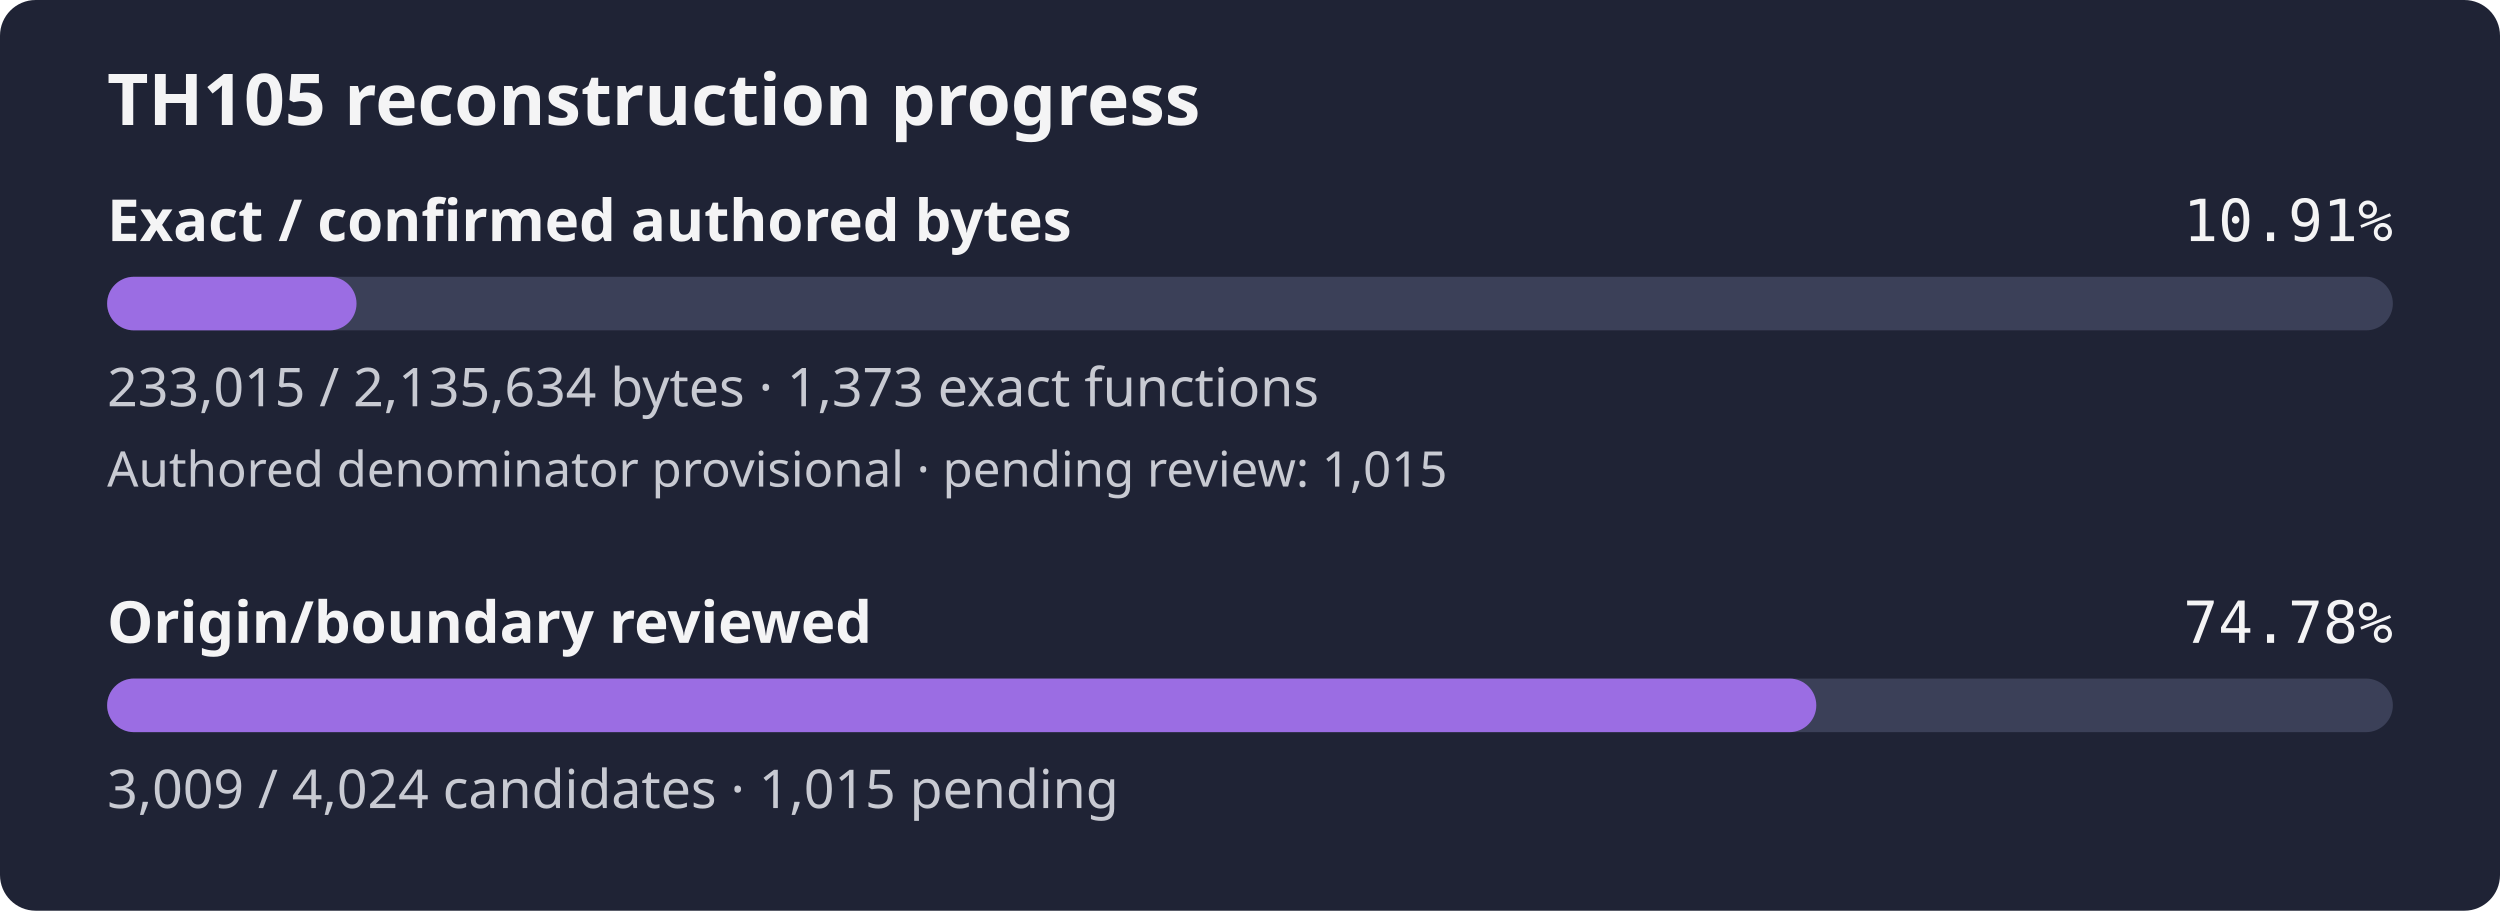
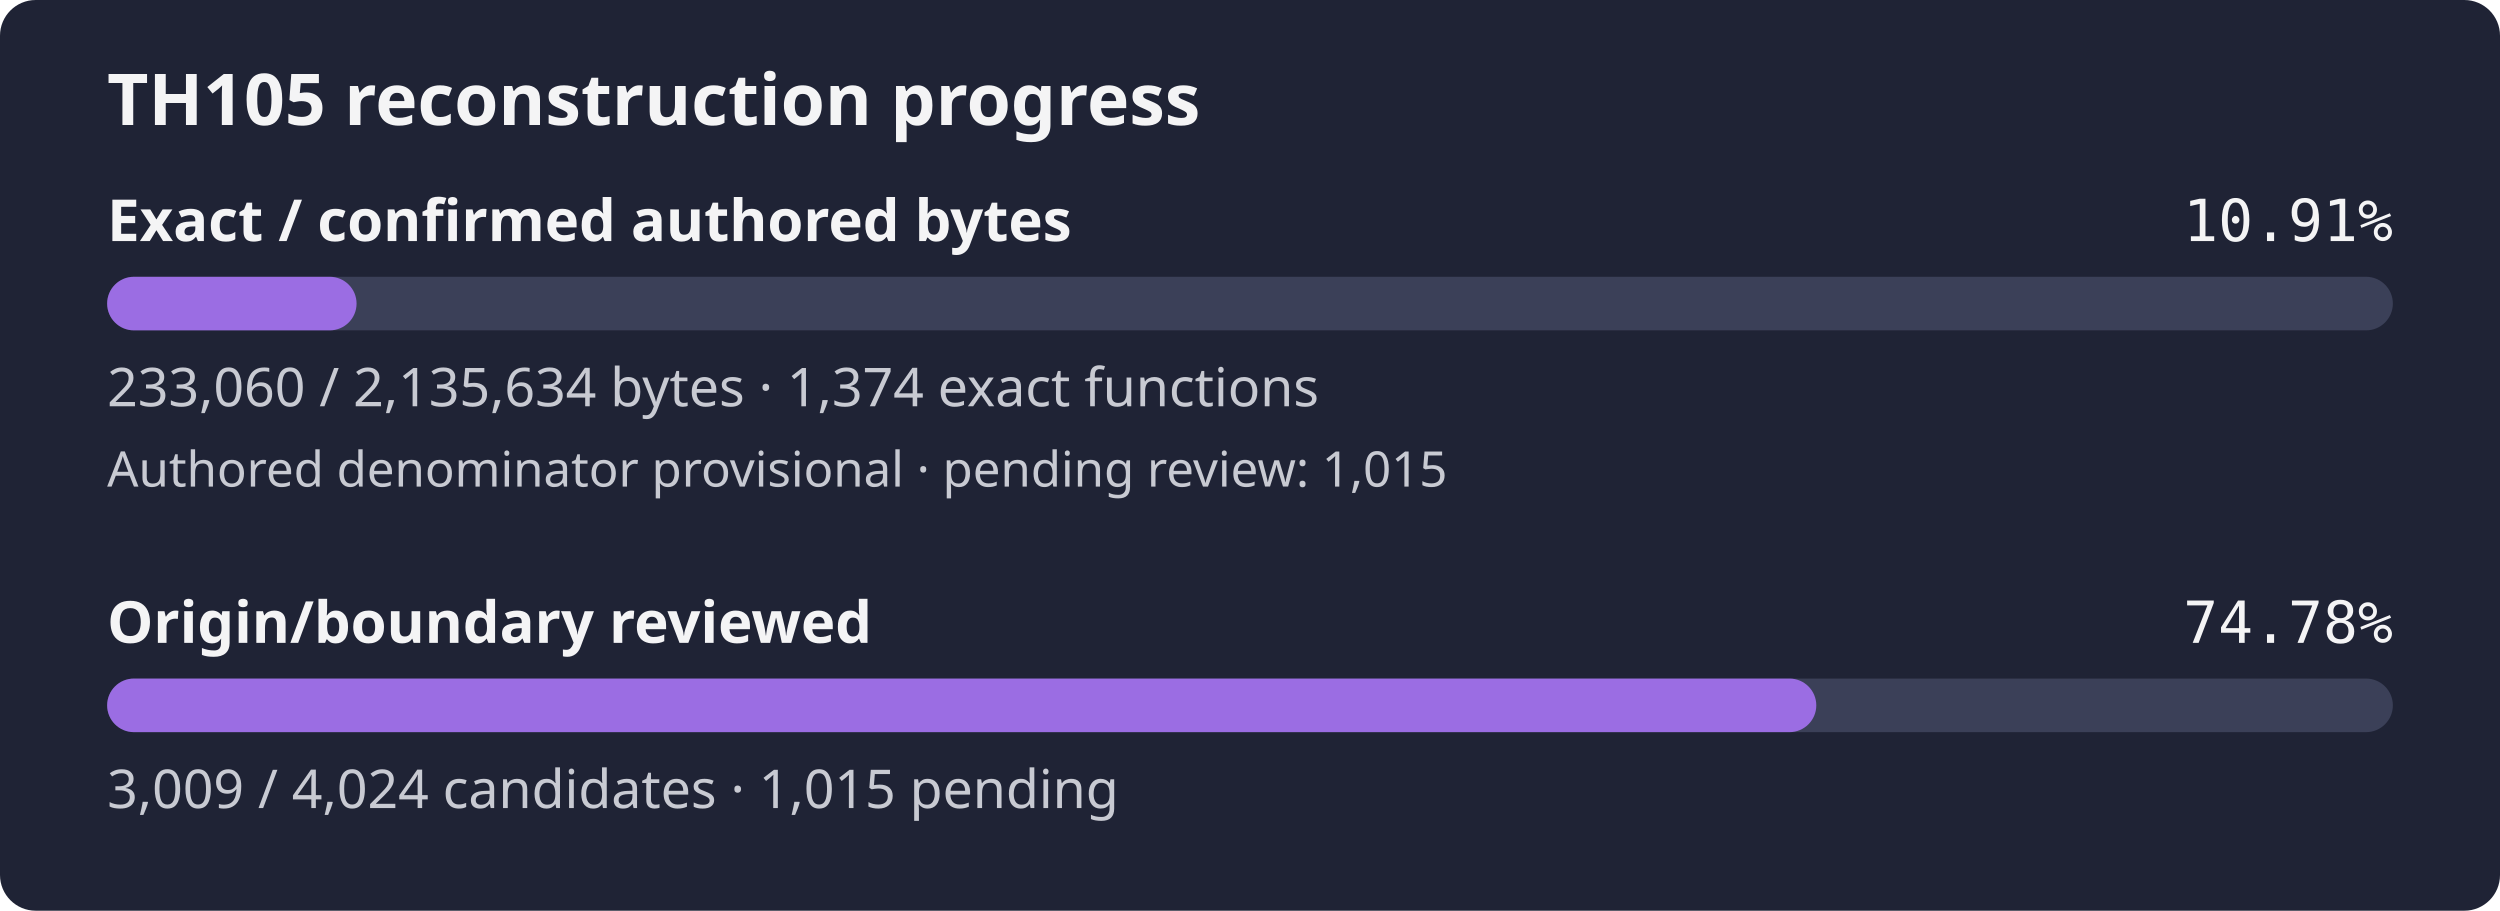
<svg xmlns="http://www.w3.org/2000/svg" width="560" height="204" viewBox="0 0 560 204" role="img" aria-label="TH105 reconstruction progress: 10.91% of confirmed authored bytes exact; authored denominator provisional, origin review 74.78%">
  <rect width="560" height="204" rx="8" fill="#1f2335" />
  <text x="24" y="28" fill="#f4f4f5" font-family="sans-serif" font-size="16" font-weight="600">TH105 reconstruction progress</text>
  <text x="24" y="54" fill="#f4f4f5" font-family="sans-serif" font-size="13" font-weight="600">Exact / confirmed authored bytes</text>
  <text x="536" y="54" fill="#f4f4f5" text-anchor="end" font-family="monospace" font-size="13">10.91%</text>
  <rect id="exact-track" x="24" y="62" width="512" height="12" rx="6" fill="#3b4058" />
-   <rect id="exact-fill" x="24" y="62" width="55.86" height="12" rx="6" fill="#9b6de3" />
-   <text x="24" y="91" fill="#c8cad2" font-family="sans-serif" font-size="12">233,015 / 2,135,634 bytes · 1,373 exact functions</text>
+   <rect id="exact-fill" x="24" y="62" width="55.87" height="12" rx="6" fill="#9b6de3" />
+   <text x="24" y="91" fill="#c8cad2" font-family="sans-serif" font-size="12">233,060 / 2,135,634 bytes · 1,374 exact functions</text>
  <text x="24" y="109" fill="#c8cad2" font-family="sans-serif" font-size="11">Authored denominator provisional · pending review: 1,015</text>
  <text x="24" y="144" fill="#f4f4f5" font-family="sans-serif" font-size="13" font-weight="600">Origin/boundary reviewed</text>
  <text x="536" y="144" fill="#f4f4f5" text-anchor="end" font-family="monospace" font-size="13">74.78%</text>
  <rect id="review-track" x="24" y="152" width="512" height="12" rx="6" fill="#3b4058" />
  <rect id="review-fill" x="24" y="152" width="382.85" height="12" rx="6" fill="#9b6de3" />
  <text x="24" y="181" fill="#c8cad2" font-family="sans-serif" font-size="12">3,009 / 4,024 candidates · 1,015 pending</text>
</svg>
